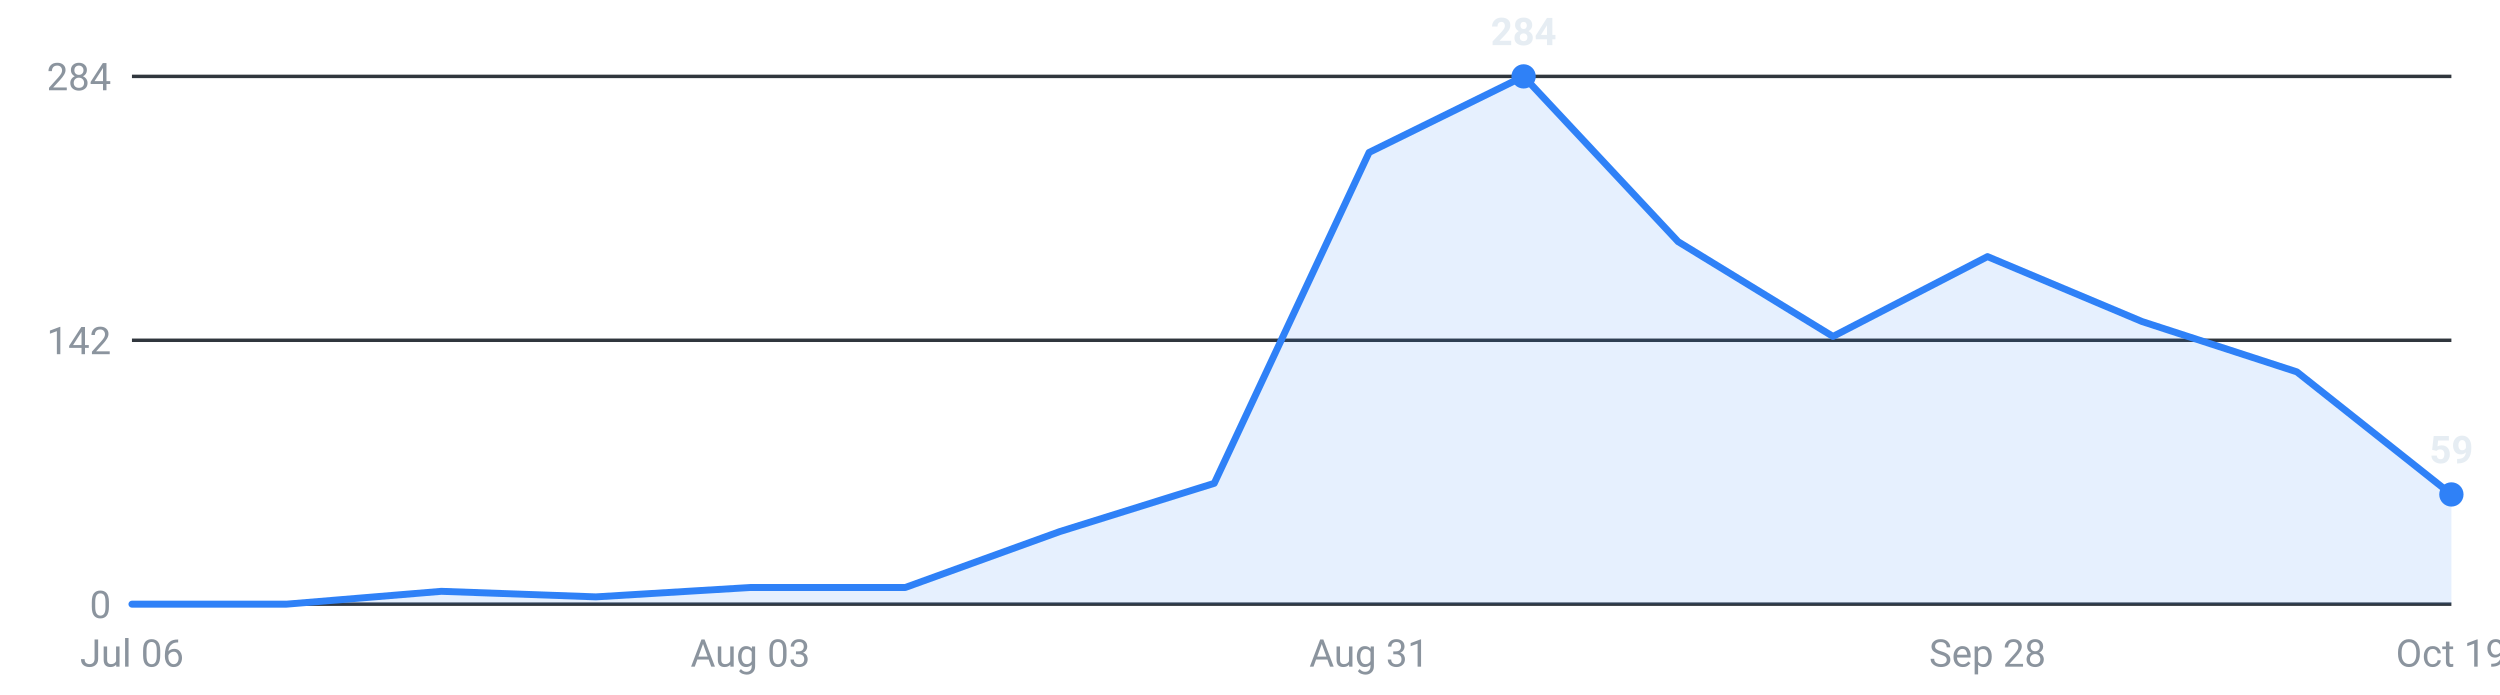
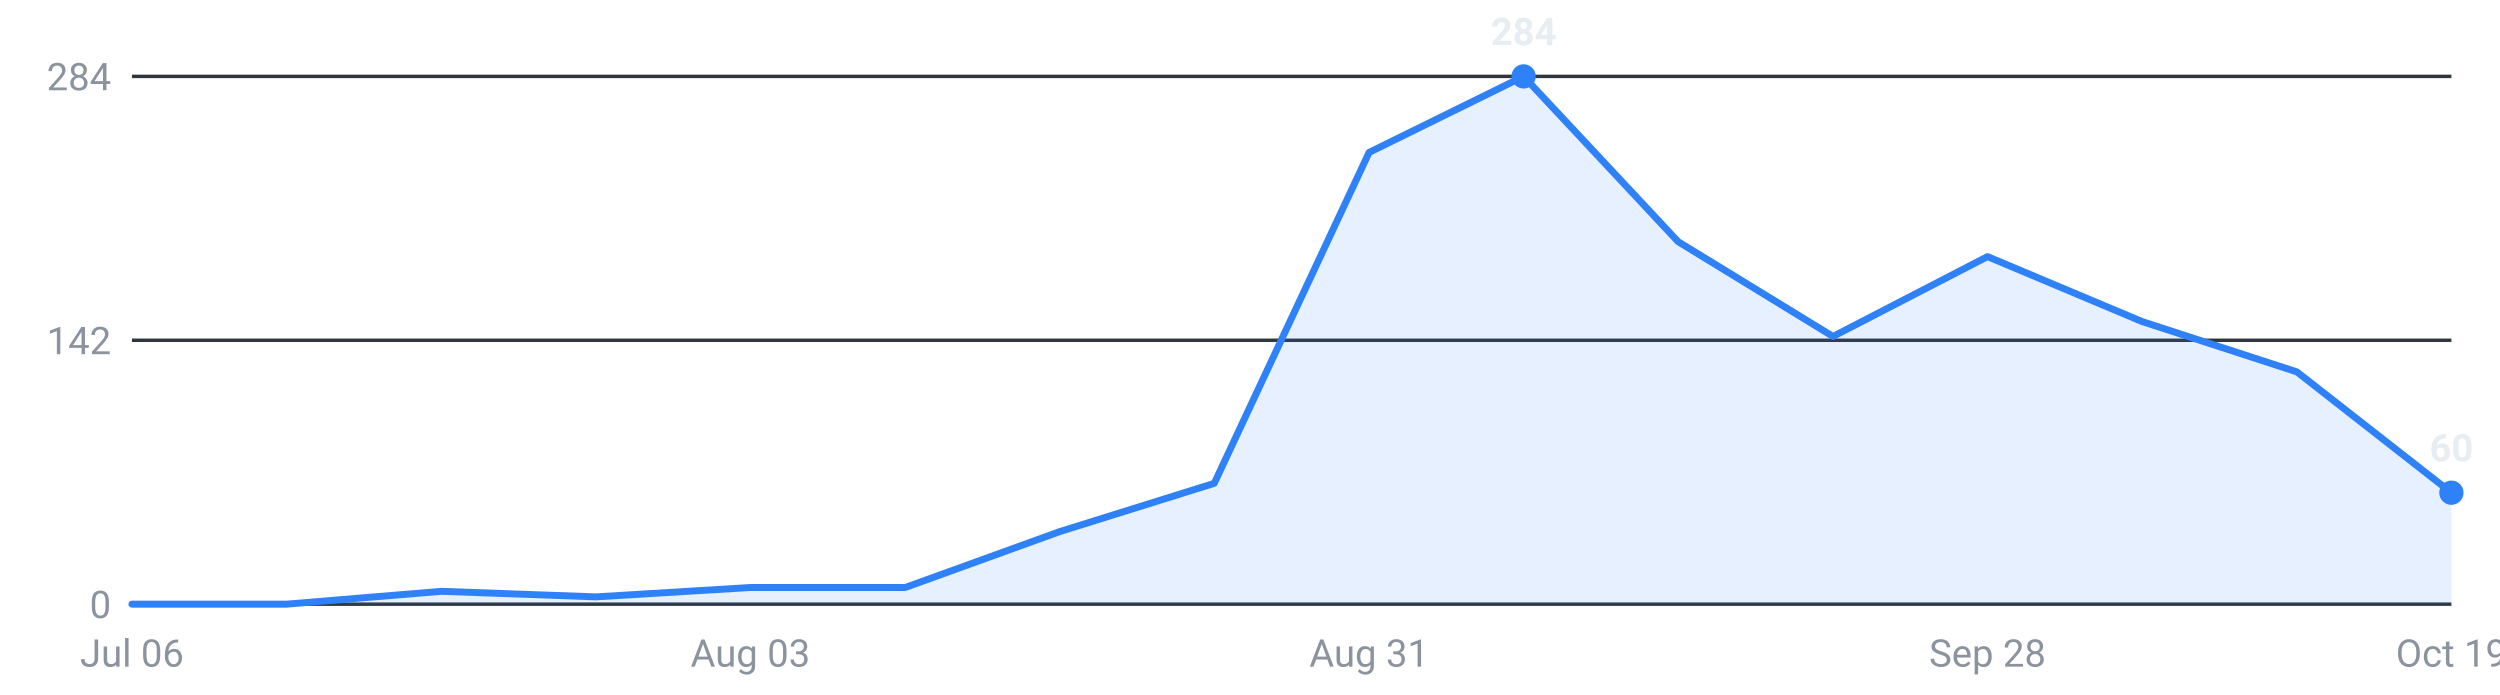
<svg xmlns="http://www.w3.org/2000/svg" viewBox="0 0 720 200" width="720" height="200" role="img" aria-label="Internships posted per week, last 16 weeks">
  <g font-family="-apple-system,Segoe UI,Roboto,sans-serif" font-size="11">
    <line x1="38" y1="174.0" x2="706" y2="174.0" stroke="#30363d" stroke-width="1" />
    <text x="32" y="178.0" text-anchor="end" fill="#8b949e">0</text>
    <line x1="38" y1="98.0" x2="706" y2="98.0" stroke="#30363d" stroke-width="1" />
    <text x="32" y="102.0" text-anchor="end" fill="#8b949e">142</text>
    <line x1="38" y1="22.0" x2="706" y2="22.0" stroke="#30363d" stroke-width="1" />
    <text x="32" y="26.0" text-anchor="end" fill="#8b949e">284</text>
-     <path d="M38.0,174 L38.0,174.0 L82.5,174.0 L127.1,170.3 L171.6,171.9 L216.1,169.2 L260.7,169.2 L305.2,153.1 L349.7,139.2 L394.3,43.9 L438.8,22.0 L483.3,69.6 L527.9,96.9 L572.4,73.9 L616.9,92.6 L661.5,107.1 L706.0,142.4 L706.0,174 Z" fill="#2f81f7" fill-opacity="0.12" />
-     <polyline points="38.0,174.0 82.5,174.0 127.1,170.3 171.6,171.9 216.1,169.2 260.7,169.2 305.2,153.1 349.7,139.2 394.3,43.9 438.8,22.0 483.3,69.6 527.9,96.9 572.4,73.9 616.9,92.6 661.5,107.1 706.0,142.4" fill="none" stroke="#2f81f7" stroke-width="2" stroke-linejoin="round" stroke-linecap="round" />
+     <path d="M38.0,174 L38.0,174.0 L82.5,174.0 L127.1,170.3 L171.6,171.9 L216.1,169.2 L260.7,169.2 L305.2,153.1 L349.7,139.2 L394.3,43.9 L438.8,22.0 L483.3,69.6 L527.9,96.9 L572.4,73.9 L616.9,92.6 L661.5,107.1 L706.0,141.9 L706.0,174 Z" fill="#2f81f7" fill-opacity="0.12" />
+     <polyline points="38.0,174.0 82.5,174.0 127.1,170.3 171.6,171.9 216.1,169.2 260.7,169.2 305.2,153.1 349.7,139.2 394.3,43.9 438.8,22.0 483.3,69.6 527.9,96.9 572.4,73.9 616.9,92.6 661.5,107.1 706.0,141.9" fill="none" stroke="#2f81f7" stroke-width="2" stroke-linejoin="round" stroke-linecap="round" />
    <circle cx="438.8" cy="22.0" r="3.5" fill="#2f81f7" />
    <text x="438.8" y="13.0" text-anchor="middle" fill="#e6edf3" font-weight="600">284</text>
-     <circle cx="706.0" cy="142.4" r="3.5" fill="#2f81f7" />
-     <text x="706.0" y="133.4" text-anchor="middle" fill="#e6edf3" font-weight="600">59</text>
+     <circle cx="706.0" cy="141.9" r="3.5" fill="#2f81f7" />
+     <text x="706.0" y="132.9" text-anchor="middle" fill="#e6edf3" font-weight="600">60</text>
    <text x="38.0" y="192" text-anchor="middle" fill="#8b949e">Jul 06</text>
    <text x="216.1" y="192" text-anchor="middle" fill="#8b949e">Aug 03</text>
    <text x="394.3" y="192" text-anchor="middle" fill="#8b949e">Aug 31</text>
    <text x="572.4" y="192" text-anchor="middle" fill="#8b949e">Sep 28</text>
    <text x="706.0" y="192" text-anchor="middle" fill="#8b949e">Oct 19</text>
  </g>
</svg>
